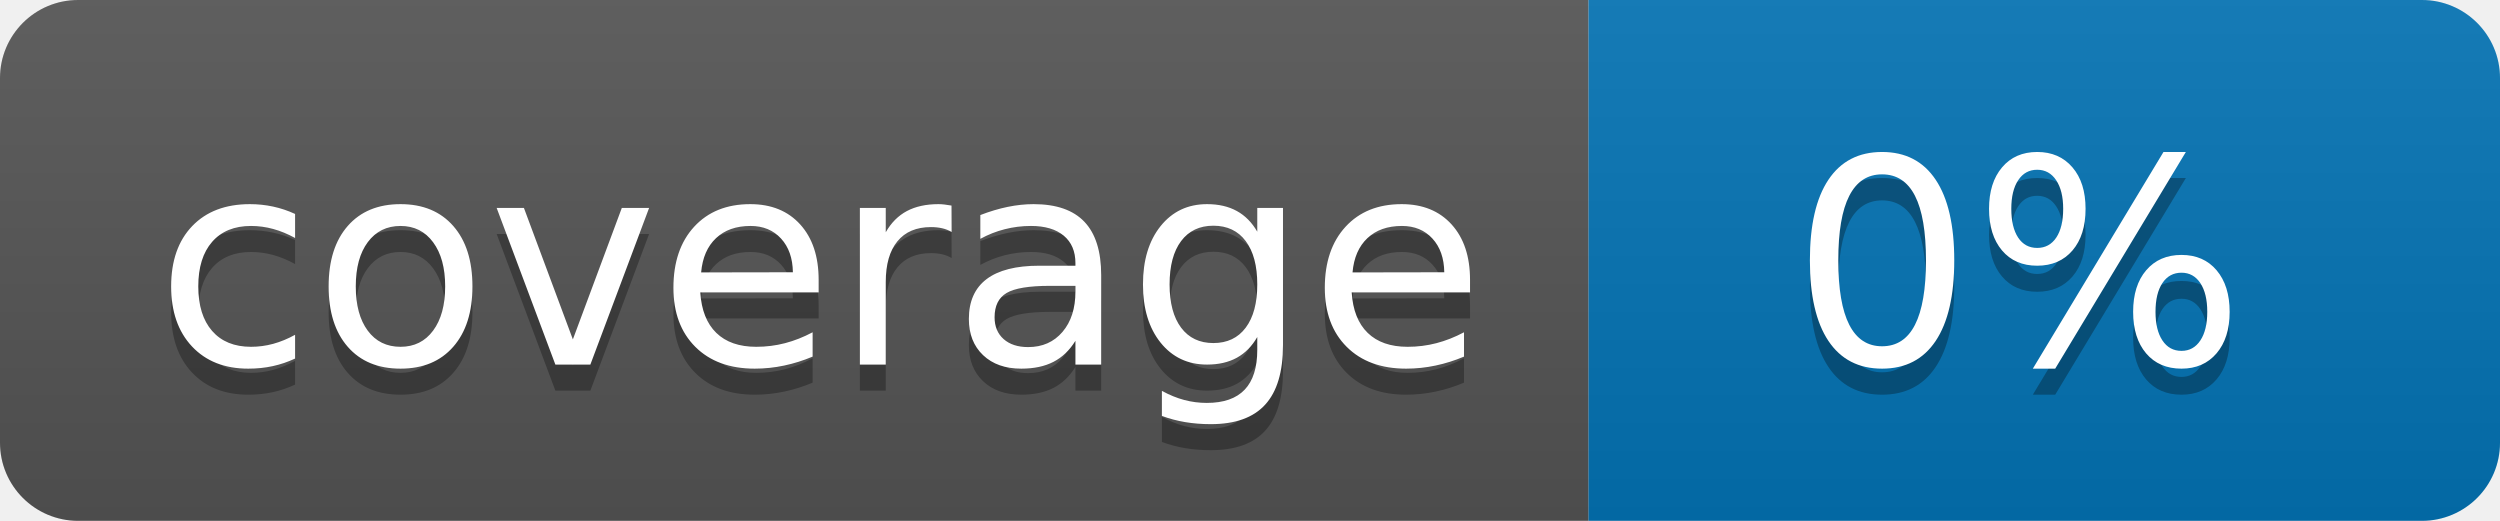
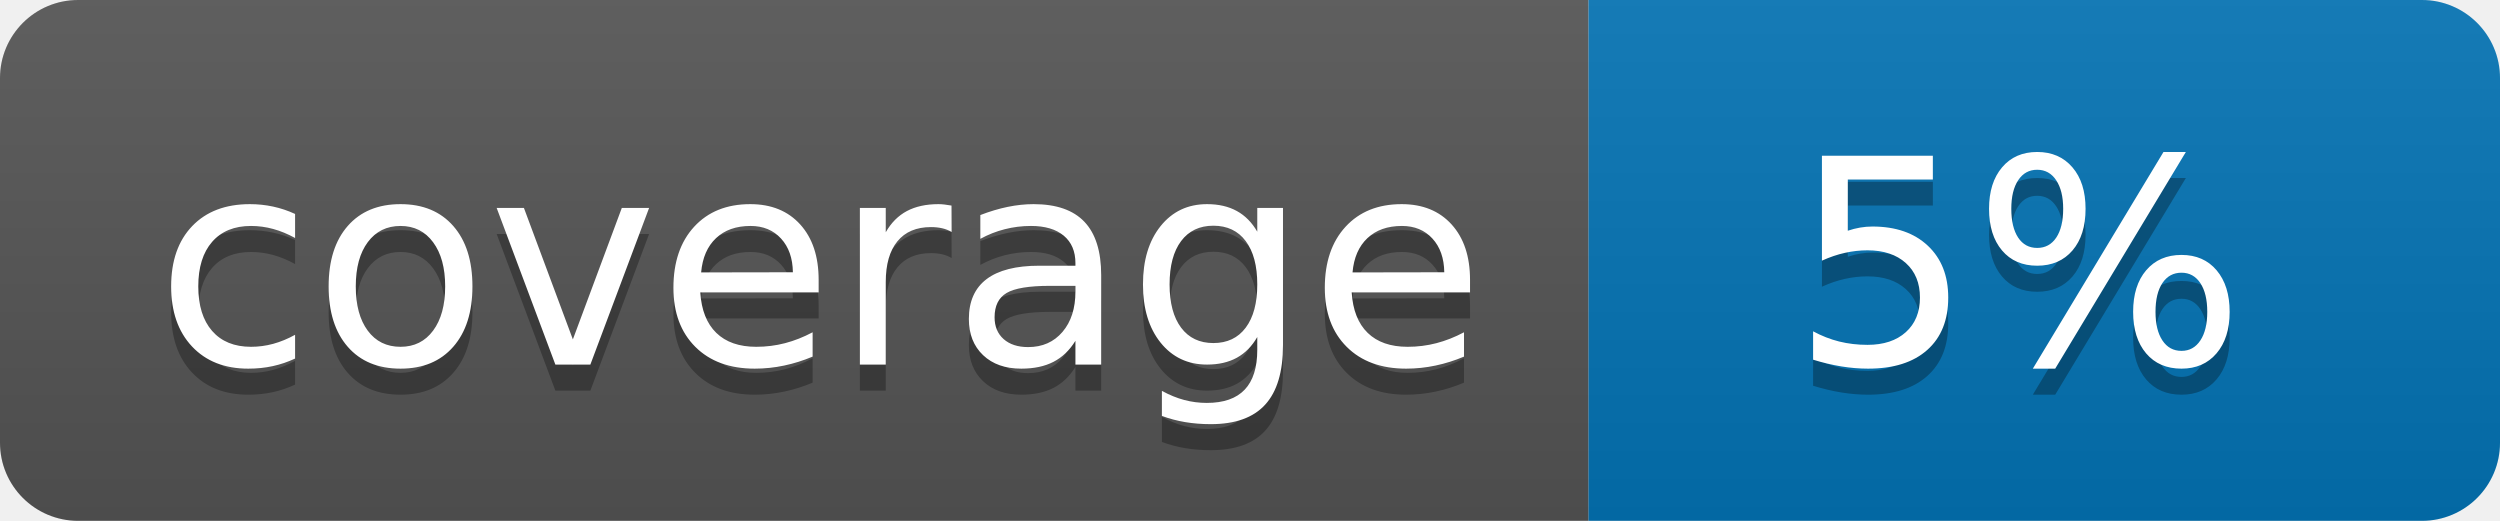
<svg xmlns="http://www.w3.org/2000/svg" width="96" height="20">
  <linearGradient id="b" x2="0" y2="100%">
    <stop offset="0" stop-color="#bbb" stop-opacity=".1" />
    <stop offset="1" stop-opacity=".1" />
  </linearGradient>
  <clipPath id="a">
    <rect width="96" height="20" rx="3" fill="#fff" />
  </clipPath>
  <g clip-path="url(#a)">
    <path fill="#555" d="M0 0h61v20H0z" />
    <path fill="#0374B5" d="M61 0h35v20H61z" />
    <path fill="url(#b)" d="M0 0h96v20H0z" />
  </g>
  <g fill="#fff" text-anchor="middle" font-family="DejaVu Sans,Verdana,Geneva,sans-serif" font-size="110">
    <text x="315" y="150" fill="#010101" fill-opacity=".3" transform="scale(.1)" textLength="510">coverage</text>
    <text x="315" y="140" transform="scale(.1)" textLength="510">coverage</text>
-     <text x="775" y="150" fill="#010101" fill-opacity=".3" transform="scale(.1)" textLength="250">0%</text>
-     <text x="775" y="140" transform="scale(.1)" textLength="250">0%</text>
+     <text x="775" y="150" fill="#010101" fill-opacity=".3" transform="scale(.1)" textLength="250">5%</text>
+     <text x="775" y="140" transform="scale(.1)" textLength="250">5%</text>
  </g>
</svg>
